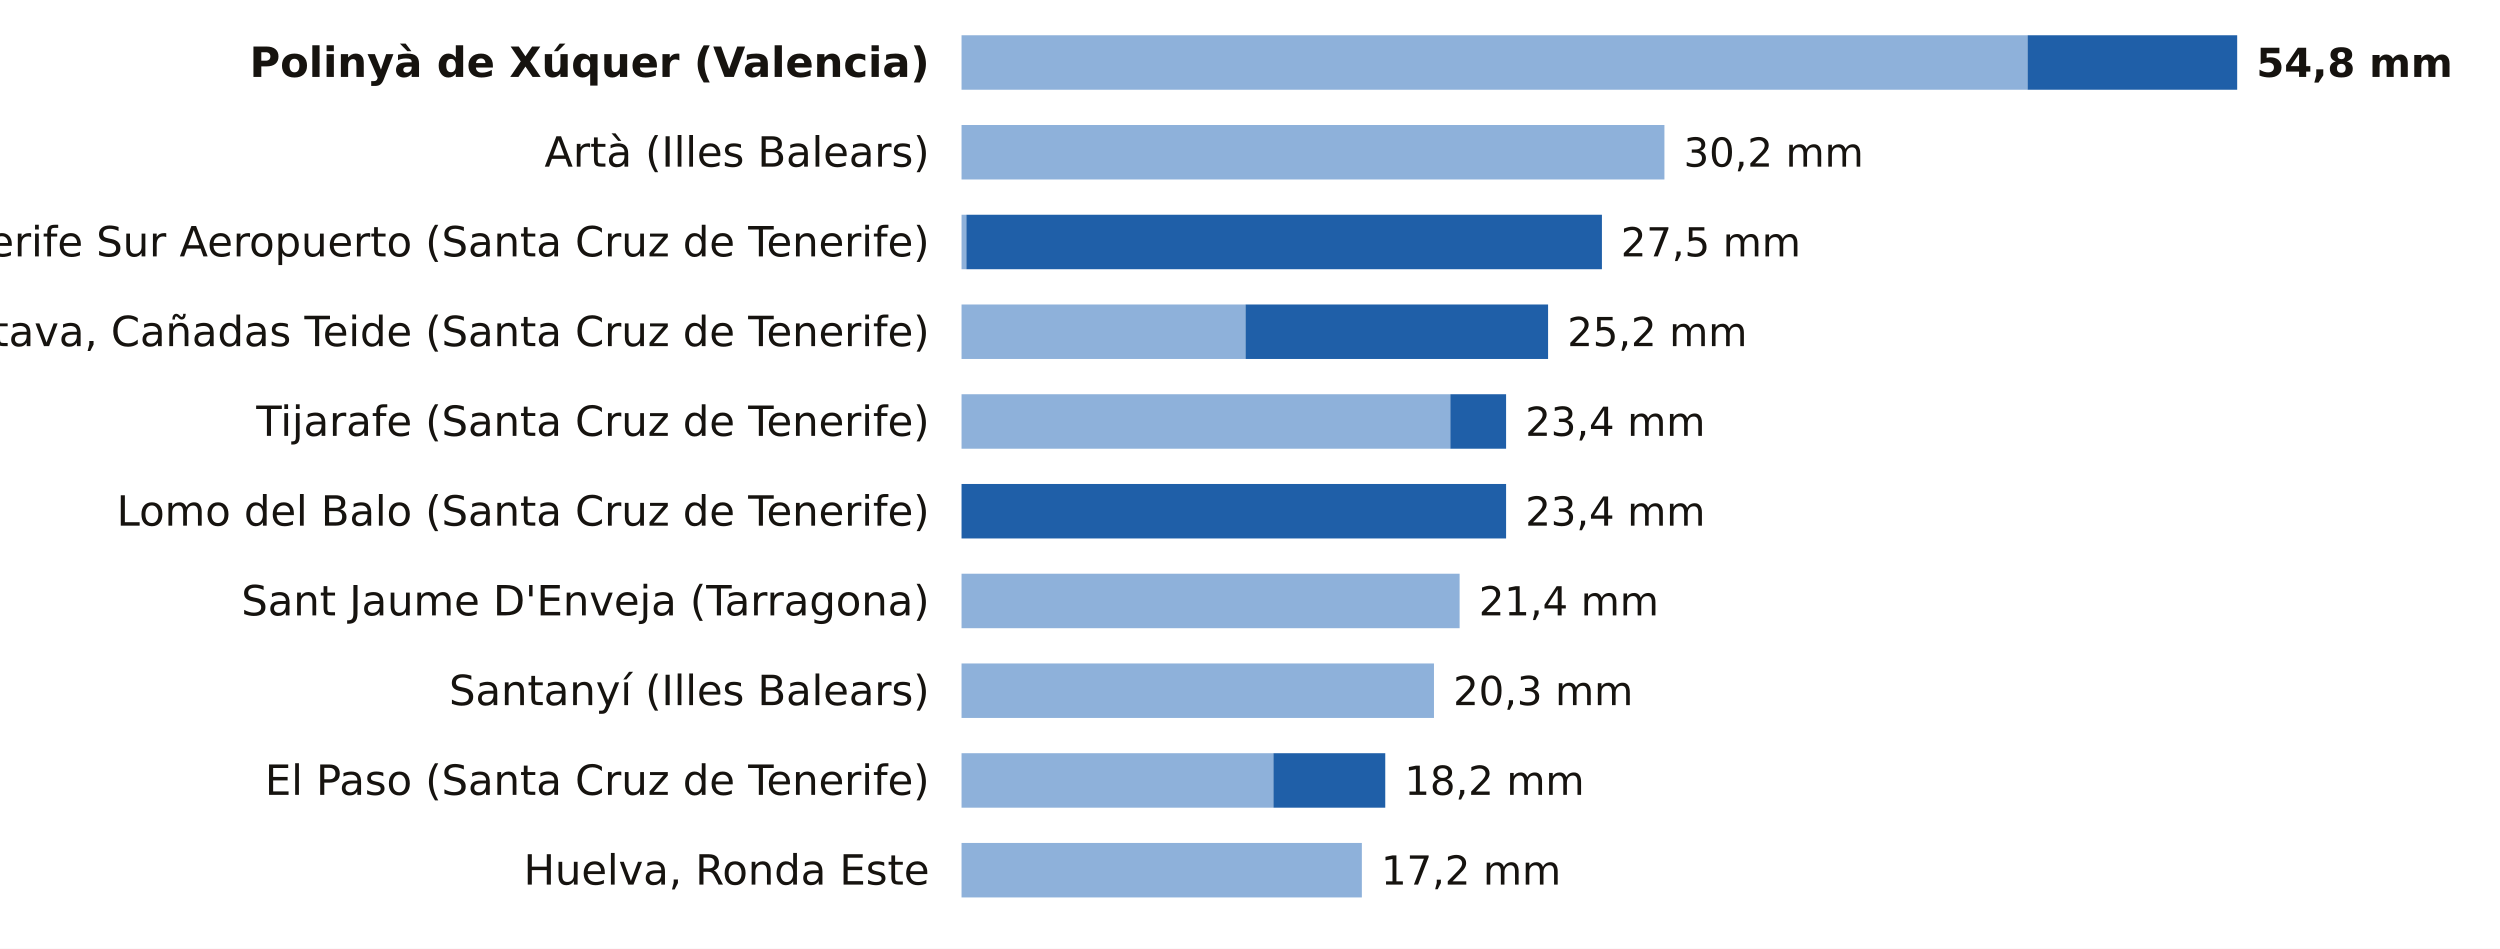
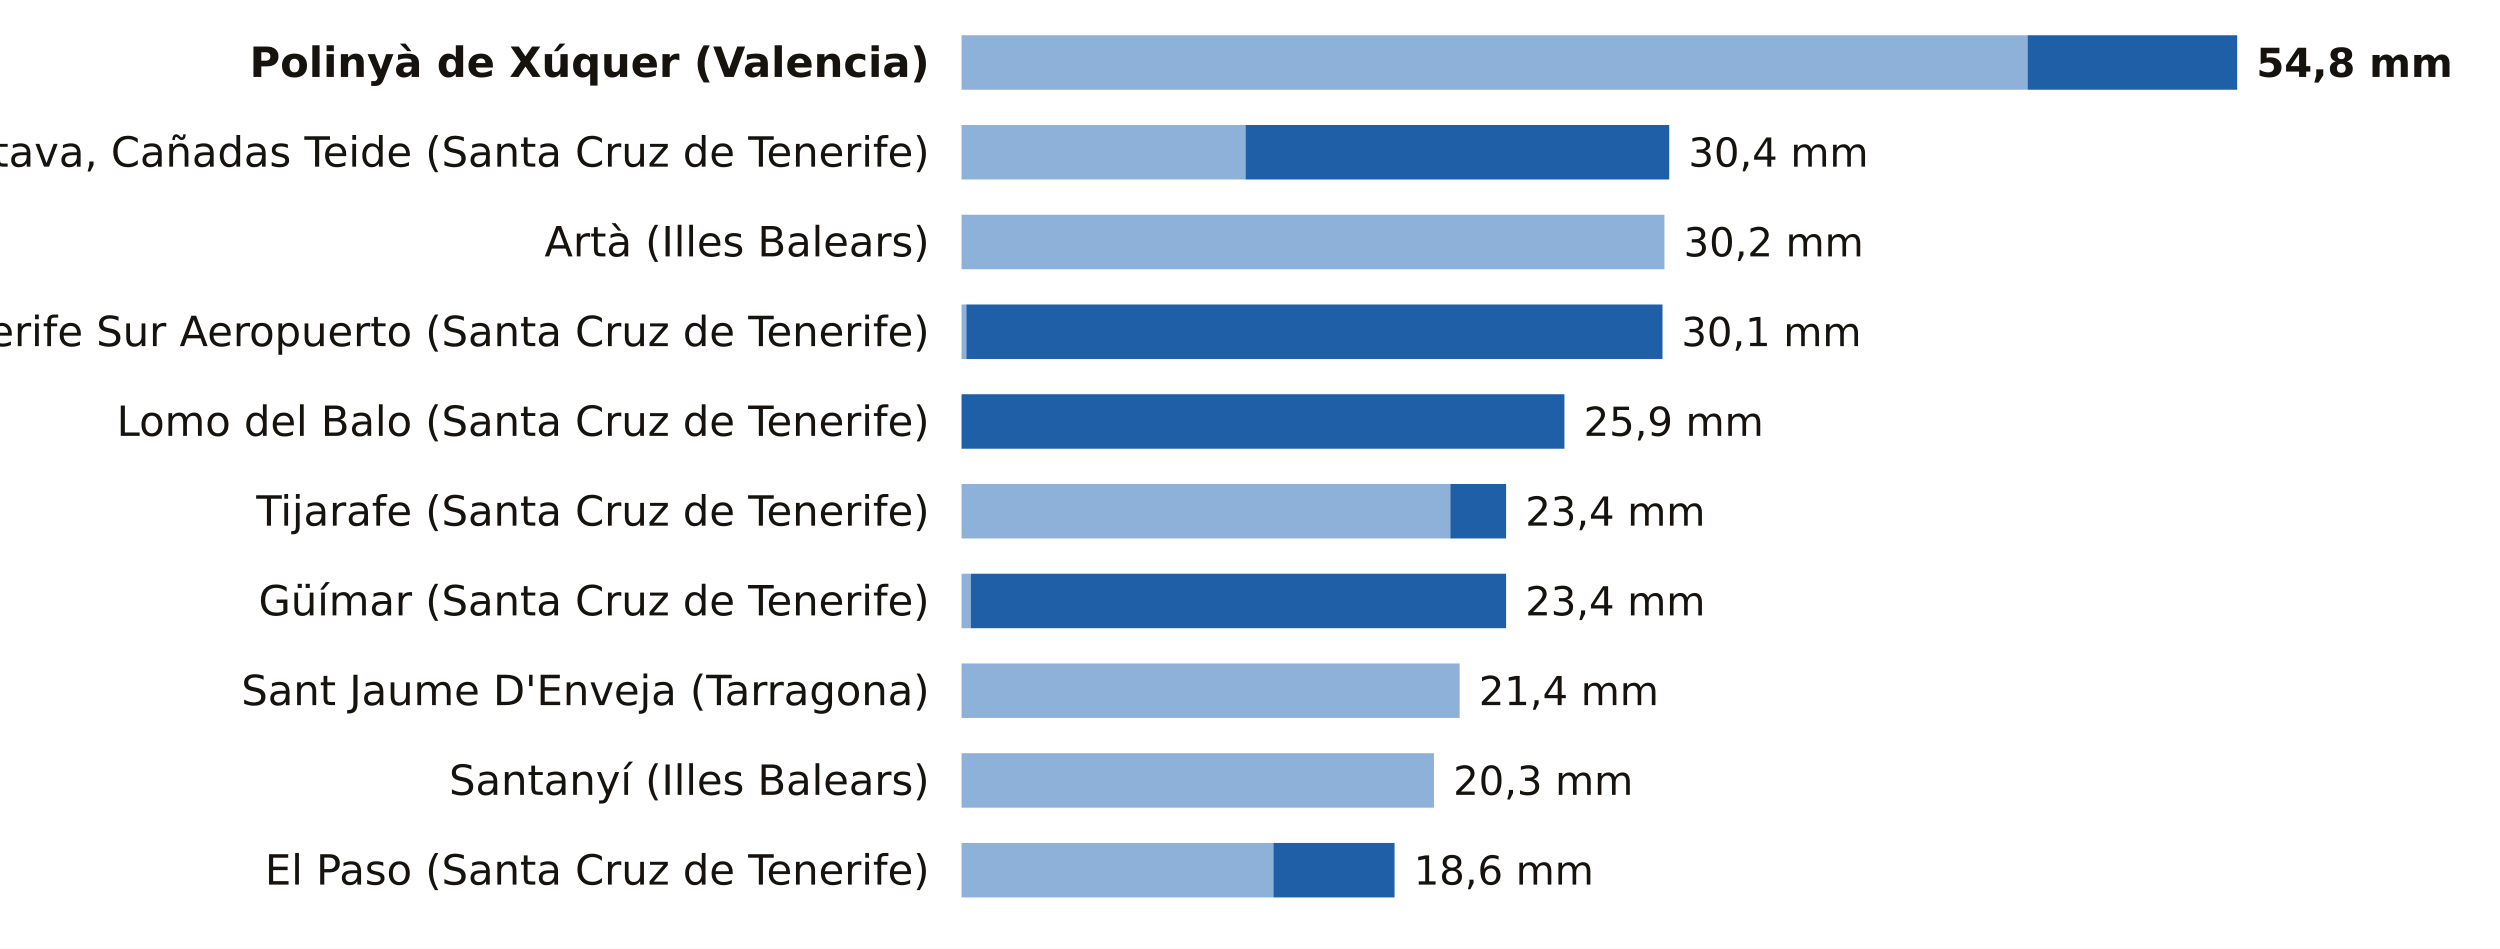
<svg xmlns="http://www.w3.org/2000/svg" viewBox="0 0 780 296" width="780" height="296" role="img" aria-label="La lluvia de los últimos 7 días, estación a estación">
  <rect width="780" height="296" fill="#FFFFFF" />
  <text x="290.0" y="24.0" font-size="13" fill="#16130F" text-anchor="end" font-weight="600" font-family="Public Sans, DejaVu Sans, Arial, sans-serif">Polinyà de Xúquer (Valencia)</text>
  <rect x="300" y="11" width="332.6" height="17" fill="#8EB1DA" />
  <rect x="632.6" y="11" width="65.4" height="17" fill="#1F5FA8" />
  <text x="704.0" y="24.0" font-size="12.5" fill="#16130F" text-anchor="start" font-weight="700" font-family="Public Sans, DejaVu Sans, Arial, sans-serif">54,8 mm</text>
-   <text x="290.0" y="52.0" font-size="13" fill="#16130F" text-anchor="end" font-weight="400" font-family="Public Sans, DejaVu Sans, Arial, sans-serif">Artà (Illes Balears)</text>
-   <rect x="300" y="39" width="219.3" height="17" fill="#8EB1DA" />
-   <text x="525.3" y="52.0" font-size="12.5" fill="#16130F" text-anchor="start" font-weight="500" font-family="Public Sans, DejaVu Sans, Arial, sans-serif">30,2 mm</text>
-   <text x="290.0" y="80.0" font-size="13" fill="#16130F" text-anchor="end" font-weight="400" font-family="Public Sans, DejaVu Sans, Arial, sans-serif">Tenerife Sur Aeropuerto (Santa Cruz de Tenerife)</text>
-   <rect x="300" y="67" width="1.5" height="17" fill="#8EB1DA" />
-   <rect x="301.5" y="67" width="198.3" height="17" fill="#1F5FA8" />
-   <text x="505.7" y="80.0" font-size="12.5" fill="#16130F" text-anchor="start" font-weight="500" font-family="Public Sans, DejaVu Sans, Arial, sans-serif">27,5 mm</text>
-   <text x="290.0" y="108.0" font-size="13" fill="#16130F" text-anchor="end" font-weight="400" font-family="Public Sans, DejaVu Sans, Arial, sans-serif">La Orotava, Cañadas Teide (Santa Cruz de Tenerife)</text>
-   <rect x="300" y="95" width="88.6" height="17" fill="#8EB1DA" />
-   <rect x="388.6" y="95" width="94.4" height="17" fill="#1F5FA8" />
-   <text x="489.0" y="108.0" font-size="12.5" fill="#16130F" text-anchor="start" font-weight="500" font-family="Public Sans, DejaVu Sans, Arial, sans-serif">25,2 mm</text>
-   <text x="290.0" y="136.0" font-size="13" fill="#16130F" text-anchor="end" font-weight="400" font-family="Public Sans, DejaVu Sans, Arial, sans-serif">Tijarafe (Santa Cruz de Tenerife)</text>
-   <rect x="300" y="123" width="152.5" height="17" fill="#8EB1DA" />
-   <rect x="452.5" y="123" width="17.4" height="17" fill="#1F5FA8" />
-   <text x="475.9" y="136.0" font-size="12.5" fill="#16130F" text-anchor="start" font-weight="500" font-family="Public Sans, DejaVu Sans, Arial, sans-serif">23,4 mm</text>
-   <text x="290.0" y="164.0" font-size="13" fill="#16130F" text-anchor="end" font-weight="400" font-family="Public Sans, DejaVu Sans, Arial, sans-serif">Lomo del Balo (Santa Cruz de Tenerife)</text>
-   <rect x="300.0" y="151" width="169.9" height="17" fill="#1F5FA8" />
+   <text x="290.0" y="52.0" font-size="13" fill="#16130F" text-anchor="end" font-weight="400" font-family="Public Sans, DejaVu Sans, Arial, sans-serif">La Orotava, Cañadas Teide (Santa Cruz de Tenerife)</text>
+   <rect x="300" y="39" width="88.6" height="17" fill="#8EB1DA" />
+   <rect x="388.6" y="39" width="132.2" height="17" fill="#1F5FA8" />
+   <text x="526.8" y="52.0" font-size="12.5" fill="#16130F" text-anchor="start" font-weight="500" font-family="Public Sans, DejaVu Sans, Arial, sans-serif">30,4 mm</text>
+   <text x="290.0" y="80.0" font-size="13" fill="#16130F" text-anchor="end" font-weight="400" font-family="Public Sans, DejaVu Sans, Arial, sans-serif">Artà (Illes Balears)</text>
+   <rect x="300" y="67" width="219.3" height="17" fill="#8EB1DA" />
+   <text x="525.3" y="80.0" font-size="12.5" fill="#16130F" text-anchor="start" font-weight="500" font-family="Public Sans, DejaVu Sans, Arial, sans-serif">30,2 mm</text>
+   <text x="290.0" y="108.0" font-size="13" fill="#16130F" text-anchor="end" font-weight="400" font-family="Public Sans, DejaVu Sans, Arial, sans-serif">Tenerife Sur Aeropuerto (Santa Cruz de Tenerife)</text>
+   <rect x="300" y="95" width="1.5" height="17" fill="#8EB1DA" />
+   <rect x="301.5" y="95" width="217.2" height="17" fill="#1F5FA8" />
+   <text x="524.6" y="108.0" font-size="12.5" fill="#16130F" text-anchor="start" font-weight="500" font-family="Public Sans, DejaVu Sans, Arial, sans-serif">30,1 mm</text>
+   <text x="290.0" y="136.0" font-size="13" fill="#16130F" text-anchor="end" font-weight="400" font-family="Public Sans, DejaVu Sans, Arial, sans-serif">Lomo del Balo (Santa Cruz de Tenerife)</text>
+   <rect x="300.0" y="123" width="188.1" height="17" fill="#1F5FA8" />
+   <text x="494.1" y="136.0" font-size="12.5" fill="#16130F" text-anchor="start" font-weight="500" font-family="Public Sans, DejaVu Sans, Arial, sans-serif">25,9 mm</text>
+   <text x="290.0" y="164.0" font-size="13" fill="#16130F" text-anchor="end" font-weight="400" font-family="Public Sans, DejaVu Sans, Arial, sans-serif">Tijarafe (Santa Cruz de Tenerife)</text>
+   <rect x="300" y="151" width="152.5" height="17" fill="#8EB1DA" />
+   <rect x="452.5" y="151" width="17.4" height="17" fill="#1F5FA8" />
  <text x="475.9" y="164.0" font-size="12.5" fill="#16130F" text-anchor="start" font-weight="500" font-family="Public Sans, DejaVu Sans, Arial, sans-serif">23,4 mm</text>
-   <text x="290.0" y="192.0" font-size="13" fill="#16130F" text-anchor="end" font-weight="400" font-family="Public Sans, DejaVu Sans, Arial, sans-serif">Sant Jaume D'Enveja (Tarragona)</text>
-   <rect x="300" y="179" width="155.4" height="17" fill="#8EB1DA" />
-   <text x="461.4" y="192.0" font-size="12.5" fill="#16130F" text-anchor="start" font-weight="500" font-family="Public Sans, DejaVu Sans, Arial, sans-serif">21,4 mm</text>
-   <text x="290.0" y="220.0" font-size="13" fill="#16130F" text-anchor="end" font-weight="400" font-family="Public Sans, DejaVu Sans, Arial, sans-serif">Santanyí (Illes Balears)</text>
-   <rect x="300" y="207" width="147.4" height="17" fill="#8EB1DA" />
-   <text x="453.4" y="220.0" font-size="12.5" fill="#16130F" text-anchor="start" font-weight="500" font-family="Public Sans, DejaVu Sans, Arial, sans-serif">20,3 mm</text>
-   <text x="290.0" y="248.0" font-size="13" fill="#16130F" text-anchor="end" font-weight="400" font-family="Public Sans, DejaVu Sans, Arial, sans-serif">El Paso (Santa Cruz de Tenerife)</text>
-   <rect x="300" y="235" width="97.3" height="17" fill="#8EB1DA" />
-   <rect x="397.3" y="235" width="34.9" height="17" fill="#1F5FA8" />
-   <text x="438.2" y="248.0" font-size="12.5" fill="#16130F" text-anchor="start" font-weight="500" font-family="Public Sans, DejaVu Sans, Arial, sans-serif">18,2 mm</text>
-   <text x="290.0" y="276.0" font-size="13" fill="#16130F" text-anchor="end" font-weight="400" font-family="Public Sans, DejaVu Sans, Arial, sans-serif">Huelva, Ronda Este</text>
-   <rect x="300" y="263" width="124.9" height="17" fill="#8EB1DA" />
-   <text x="430.9" y="276.0" font-size="12.5" fill="#16130F" text-anchor="start" font-weight="500" font-family="Public Sans, DejaVu Sans, Arial, sans-serif">17,2 mm</text>
+   <text x="290.0" y="192.0" font-size="13" fill="#16130F" text-anchor="end" font-weight="400" font-family="Public Sans, DejaVu Sans, Arial, sans-serif">Güímar (Santa Cruz de Tenerife)</text>
+   <rect x="300" y="179" width="2.9" height="17" fill="#8EB1DA" />
+   <rect x="302.9" y="179" width="167.0" height="17" fill="#1F5FA8" />
+   <text x="475.9" y="192.0" font-size="12.5" fill="#16130F" text-anchor="start" font-weight="500" font-family="Public Sans, DejaVu Sans, Arial, sans-serif">23,4 mm</text>
+   <text x="290.0" y="220.0" font-size="13" fill="#16130F" text-anchor="end" font-weight="400" font-family="Public Sans, DejaVu Sans, Arial, sans-serif">Sant Jaume D'Enveja (Tarragona)</text>
+   <rect x="300" y="207" width="155.4" height="17" fill="#8EB1DA" />
+   <text x="461.4" y="220.0" font-size="12.5" fill="#16130F" text-anchor="start" font-weight="500" font-family="Public Sans, DejaVu Sans, Arial, sans-serif">21,4 mm</text>
+   <text x="290.0" y="248.0" font-size="13" fill="#16130F" text-anchor="end" font-weight="400" font-family="Public Sans, DejaVu Sans, Arial, sans-serif">Santanyí (Illes Balears)</text>
+   <rect x="300" y="235" width="147.4" height="17" fill="#8EB1DA" />
+   <text x="453.4" y="248.0" font-size="12.5" fill="#16130F" text-anchor="start" font-weight="500" font-family="Public Sans, DejaVu Sans, Arial, sans-serif">20,3 mm</text>
+   <text x="290.0" y="276.0" font-size="13" fill="#16130F" text-anchor="end" font-weight="400" font-family="Public Sans, DejaVu Sans, Arial, sans-serif">El Paso (Santa Cruz de Tenerife)</text>
+   <rect x="300" y="263" width="97.3" height="17" fill="#8EB1DA" />
+   <rect x="397.3" y="263" width="37.8" height="17" fill="#1F5FA8" />
+   <text x="441.1" y="276.0" font-size="12.5" fill="#16130F" text-anchor="start" font-weight="500" font-family="Public Sans, DejaVu Sans, Arial, sans-serif">18,6 mm</text>
</svg>
